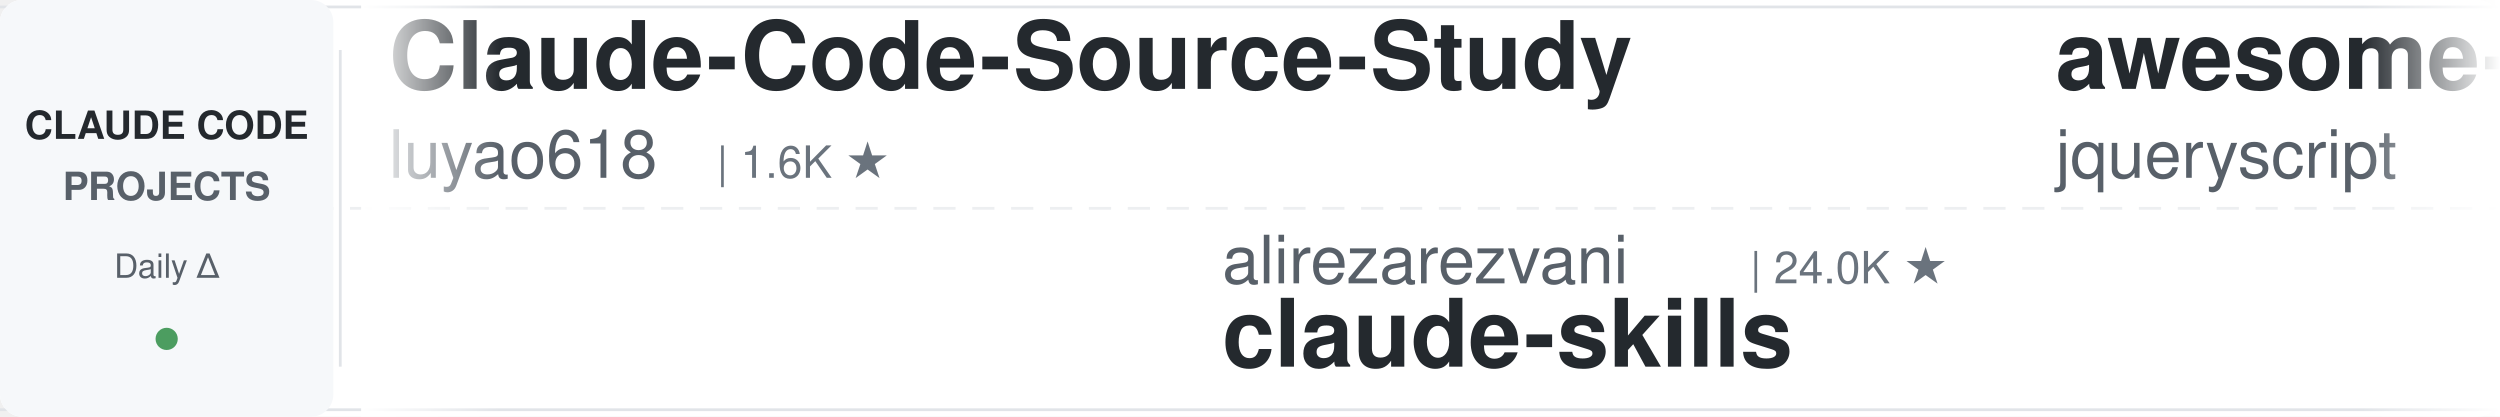
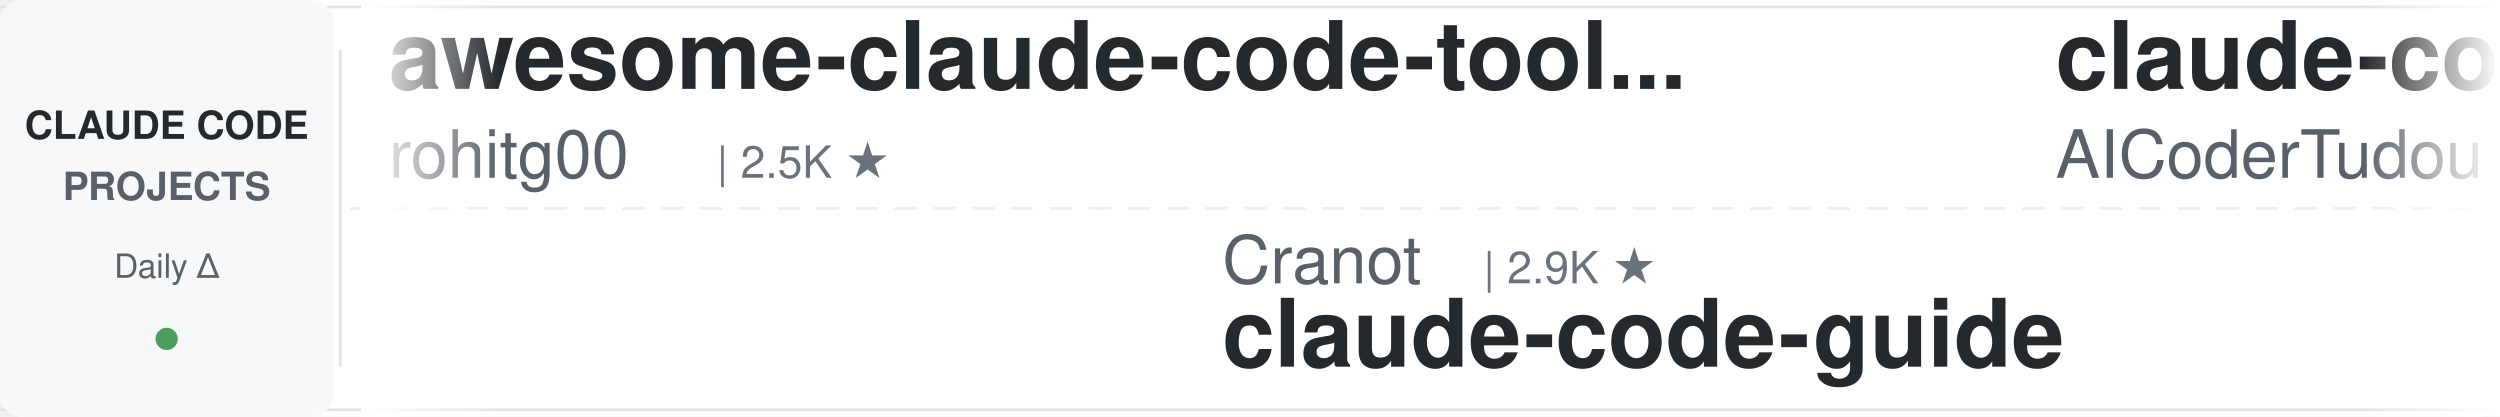
<svg xmlns="http://www.w3.org/2000/svg" width="900" height="150">
  <defs>
    <linearGradient id="leftFade" x1="0%" y1="0%" x2="100%" y2="0%">
      <stop offset="0%" style="stop-color:#ffffff;stop-opacity:1" />
      <stop offset="100%" style="stop-color:#ffffff;stop-opacity:0" />
    </linearGradient>
    <linearGradient id="rightFade" x1="0%" y1="0%" x2="100%" y2="0%">
      <stop offset="0%" style="stop-color:#ffffff;stop-opacity:0" />
      <stop offset="100%" style="stop-color:#ffffff;stop-opacity:1" />
    </linearGradient>
  </defs>
  <rect width="900" height="150" fill="#ffffff" rx="8" />
  <rect x="0" y="2" width="900" height="1" fill="#e1e4e8" />
  <rect x="0" y="147" width="900" height="1" fill="#e1e4e8" />
  <line x1="0" y1="75" x2="900" y2="75" stroke="#e1e4e8" stroke-width="1" stroke-dasharray="8 6" opacity="0.6" />
  <rect x="0" y="0" width="120" height="150" fill="#f6f8fa" rx="8" />
  <text x="60" y="50" font-family="-apple-system, BlinkMacSystemFont, 'Segoe UI', Helvetica, Arial, sans-serif" font-size="14" font-weight="600" fill="#24292e" text-anchor="middle">CLAUDE CODE</text>
  <text x="60" y="72" font-family="-apple-system, BlinkMacSystemFont, 'Segoe UI', Helvetica, Arial, sans-serif" font-size="14" font-weight="600" fill="#586069" text-anchor="middle">PROJECTS</text>
  <text x="60" y="100" font-family="-apple-system, BlinkMacSystemFont, 'Segoe UI', Helvetica, Arial, sans-serif" font-size="12" font-weight="500" fill="#586069" text-anchor="middle">Daily Δ</text>
  <circle cx="60" cy="122" r="4" fill="#22863a" opacity="0.8" />
  <rect x="122" y="18" width="1" height="114" fill="#e1e4e8" />
  <clipPath id="tickerClip">
    <rect x="130" y="0" width="770" height="150" />
  </clipPath>
  <g clip-path="url(#tickerClip)">
    <g id="tickerItems">
      <animateTransform attributeName="transform" attributeType="XML" type="translate" from="0 0" to="-3000 0" dur="54s" repeatCount="indefinite" />
      <g transform="translate(0, 0)">
-         <text x="140" y="32" font-family="-apple-system, BlinkMacSystemFont, 'Segoe UI', Helvetica, Arial, sans-serif" font-size="34" font-weight="600" fill="#24292e">Claude-Code-Source-Study</text>
-         <text x="140" y="64" font-family="-apple-system, BlinkMacSystemFont, 'Segoe UI', Helvetica, Arial, sans-serif" font-size="24" font-weight="400" fill="#586069">luyao618</text>
-         <text x="258" y="64" font-family="-apple-system, BlinkMacSystemFont, 'Segoe UI', Helvetica, Arial, sans-serif" font-size="16" font-weight="500" fill="#6a737d">| 1.6K ★</text>
+         <text x="140" y="32" font-family="-apple-system, BlinkMacSystemFont, 'Segoe UI', Helvetica, Arial, sans-serif" font-size="34" font-weight="600" fill="#24292e">awesome-claude-code-tool...</text>
+         <text x="140" y="64" font-family="-apple-system, BlinkMacSystemFont, 'Segoe UI', Helvetica, Arial, sans-serif" font-size="24" font-weight="400" fill="#586069">rohitg00</text>
+         <text x="258" y="64" font-family="-apple-system, BlinkMacSystemFont, 'Segoe UI', Helvetica, Arial, sans-serif" font-size="16" font-weight="500" fill="#6a737d">| 2.5K ★</text>
      </g>
      <g transform="translate(300, 0)">
-         <text x="140" y="102" font-family="-apple-system, BlinkMacSystemFont, 'Segoe UI', Helvetica, Arial, sans-serif" font-size="24" font-weight="400" fill="#586069">alirezarezvani</text>
-         <text x="330" y="102" font-family="-apple-system, BlinkMacSystemFont, 'Segoe UI', Helvetica, Arial, sans-serif" font-size="16" font-weight="500" fill="#6a737d">| 24.0K ★</text>
-         <text x="140" y="132" font-family="-apple-system, BlinkMacSystemFont, 'Segoe UI', Helvetica, Arial, sans-serif" font-size="34" font-weight="600" fill="#24292e">claude-skills</text>
+         <text x="140" y="102" font-family="-apple-system, BlinkMacSystemFont, 'Segoe UI', Helvetica, Arial, sans-serif" font-size="24" font-weight="400" fill="#586069">Cranot</text>
+         <text x="234" y="102" font-family="-apple-system, BlinkMacSystemFont, 'Segoe UI', Helvetica, Arial, sans-serif" font-size="16" font-weight="500" fill="#6a737d">| 2.9K ★</text>
+         <text x="140" y="132" font-family="-apple-system, BlinkMacSystemFont, 'Segoe UI', Helvetica, Arial, sans-serif" font-size="34" font-weight="600" fill="#24292e">claude-code-guide</text>
      </g>
      <g transform="translate(600, 0)">
-         <text x="140" y="32" font-family="-apple-system, BlinkMacSystemFont, 'Segoe UI', Helvetica, Arial, sans-serif" font-size="34" font-weight="600" fill="#24292e">awesome-claude-code</text>
-         <text x="140" y="64" font-family="-apple-system, BlinkMacSystemFont, 'Segoe UI', Helvetica, Arial, sans-serif" font-size="24" font-weight="400" fill="#586069">jqueryscript</text>
-         <text x="306" y="64" font-family="-apple-system, BlinkMacSystemFont, 'Segoe UI', Helvetica, Arial, sans-serif" font-size="16" font-weight="500" fill="#6a737d">| 490 ★</text>
+         <text x="140" y="32" font-family="-apple-system, BlinkMacSystemFont, 'Segoe UI', Helvetica, Arial, sans-serif" font-size="34" font-weight="600" fill="#24292e">claude-code-tudou</text>
+         <text x="140" y="64" font-family="-apple-system, BlinkMacSystemFont, 'Segoe UI', Helvetica, Arial, sans-serif" font-size="24" font-weight="400" fill="#586069">AICoderTudou</text>
+         <text x="306" y="64" font-family="-apple-system, BlinkMacSystemFont, 'Segoe UI', Helvetica, Arial, sans-serif" font-size="16" font-weight="500" fill="#6a737d">| 497 ★</text>
      </g>
      <g transform="translate(900, 0)">
-         <text x="140" y="102" font-family="-apple-system, BlinkMacSystemFont, 'Segoe UI', Helvetica, Arial, sans-serif" font-size="24" font-weight="400" fill="#586069">shanraisshan</text>
-         <text x="306" y="102" font-family="-apple-system, BlinkMacSystemFont, 'Segoe UI', Helvetica, Arial, sans-serif" font-size="16" font-weight="500" fill="#6a737d">| 64.1K ★</text>
-         <text x="140" y="132" font-family="-apple-system, BlinkMacSystemFont, 'Segoe UI', Helvetica, Arial, sans-serif" font-size="34" font-weight="600" fill="#24292e">claude-code-best-practic...</text>
+         <text x="140" y="102" font-family="-apple-system, BlinkMacSystemFont, 'Segoe UI', Helvetica, Arial, sans-serif" font-size="24" font-weight="400" fill="#586069">digitalsamba</text>
+         <text x="306" y="102" font-family="-apple-system, BlinkMacSystemFont, 'Segoe UI', Helvetica, Arial, sans-serif" font-size="16" font-weight="500" fill="#6a737d">| 1.9K ★</text>
+         <text x="140" y="132" font-family="-apple-system, BlinkMacSystemFont, 'Segoe UI', Helvetica, Arial, sans-serif" font-size="34" font-weight="600" fill="#24292e">claude-code-video-toolki...</text>
      </g>
      <g transform="translate(1200, 0)">
-         <text x="140" y="32" font-family="-apple-system, BlinkMacSystemFont, 'Segoe UI', Helvetica, Arial, sans-serif" font-size="34" font-weight="600" fill="#24292e">claude-code-source</text>
-         <text x="140" y="64" font-family="-apple-system, BlinkMacSystemFont, 'Segoe UI', Helvetica, Arial, sans-serif" font-size="24" font-weight="400" fill="#586069">AprilNEA</text>
-         <text x="258" y="64" font-family="-apple-system, BlinkMacSystemFont, 'Segoe UI', Helvetica, Arial, sans-serif" font-size="16" font-weight="500" fill="#6a737d">| 393 ★</text>
+         <text x="140" y="32" font-family="-apple-system, BlinkMacSystemFont, 'Segoe UI', Helvetica, Arial, sans-serif" font-size="34" font-weight="600" fill="#24292e">claude-code-local</text>
+         <text x="140" y="64" font-family="-apple-system, BlinkMacSystemFont, 'Segoe UI', Helvetica, Arial, sans-serif" font-size="24" font-weight="400" fill="#586069">nicedreamzapp</text>
+         <text x="318" y="64" font-family="-apple-system, BlinkMacSystemFont, 'Segoe UI', Helvetica, Arial, sans-serif" font-size="16" font-weight="500" fill="#6a737d">| 3.2K ★</text>
      </g>
      <g transform="translate(1500, 0)">
-         <text x="140" y="102" font-family="-apple-system, BlinkMacSystemFont, 'Segoe UI', Helvetica, Arial, sans-serif" font-size="24" font-weight="400" fill="#586069">darcyegb</text>
-         <text x="258" y="102" font-family="-apple-system, BlinkMacSystemFont, 'Segoe UI', Helvetica, Arial, sans-serif" font-size="16" font-weight="500" fill="#6a737d">| 756 ★</text>
-         <text x="140" y="132" font-family="-apple-system, BlinkMacSystemFont, 'Segoe UI', Helvetica, Arial, sans-serif" font-size="34" font-weight="600" fill="#24292e">ClaudeCodeAgents</text>
+         <text x="140" y="102" font-family="-apple-system, BlinkMacSystemFont, 'Segoe UI', Helvetica, Arial, sans-serif" font-size="24" font-weight="400" fill="#586069">xu-xiang</text>
+         <text x="258" y="102" font-family="-apple-system, BlinkMacSystemFont, 'Segoe UI', Helvetica, Arial, sans-serif" font-size="16" font-weight="500" fill="#6a737d">| 1.8K ★</text>
+         <text x="140" y="132" font-family="-apple-system, BlinkMacSystemFont, 'Segoe UI', Helvetica, Arial, sans-serif" font-size="34" font-weight="600" fill="#24292e">everything-claude-code-z...</text>
      </g>
      <g transform="translate(1800, 0)">
-         <text x="140" y="32" font-family="-apple-system, BlinkMacSystemFont, 'Segoe UI', Helvetica, Arial, sans-serif" font-size="34" font-weight="600" fill="#24292e">sc-claude-code-files</text>
-         <text x="140" y="64" font-family="-apple-system, BlinkMacSystemFont, 'Segoe UI', Helvetica, Arial, sans-serif" font-size="24" font-weight="400" fill="#586069">https-deeplearning-ai</text>
-         <text x="414" y="64" font-family="-apple-system, BlinkMacSystemFont, 'Segoe UI', Helvetica, Arial, sans-serif" font-size="16" font-weight="500" fill="#6a737d">| 538 ★</text>
+         <text x="140" y="32" font-family="-apple-system, BlinkMacSystemFont, 'Segoe UI', Helvetica, Arial, sans-serif" font-size="34" font-weight="600" fill="#24292e">claude-code-guide</text>
+         <text x="140" y="64" font-family="-apple-system, BlinkMacSystemFont, 'Segoe UI', Helvetica, Arial, sans-serif" font-size="24" font-weight="400" fill="#586069">zebbern</text>
+         <text x="246" y="64" font-family="-apple-system, BlinkMacSystemFont, 'Segoe UI', Helvetica, Arial, sans-serif" font-size="16" font-weight="500" fill="#6a737d">| 4.5K ★</text>
      </g>
      <g transform="translate(2100, 0)">
-         <text x="140" y="102" font-family="-apple-system, BlinkMacSystemFont, 'Segoe UI', Helvetica, Arial, sans-serif" font-size="24" font-weight="400" fill="#586069">krusemediallc</text>
-         <text x="318" y="102" font-family="-apple-system, BlinkMacSystemFont, 'Segoe UI', Helvetica, Arial, sans-serif" font-size="16" font-weight="500" fill="#6a737d">| 1.1K ★</text>
-         <text x="140" y="132" font-family="-apple-system, BlinkMacSystemFont, 'Segoe UI', Helvetica, Arial, sans-serif" font-size="34" font-weight="600" fill="#24292e">arcads-claude-code</text>
+         <text x="140" y="102" font-family="-apple-system, BlinkMacSystemFont, 'Segoe UI', Helvetica, Arial, sans-serif" font-size="24" font-weight="400" fill="#586069">Yeachan-Heo</text>
+         <text x="294" y="102" font-family="-apple-system, BlinkMacSystemFont, 'Segoe UI', Helvetica, Arial, sans-serif" font-size="16" font-weight="500" fill="#6a737d">| 38.4K ★</text>
+         <text x="140" y="132" font-family="-apple-system, BlinkMacSystemFont, 'Segoe UI', Helvetica, Arial, sans-serif" font-size="34" font-weight="600" fill="#24292e">oh-my-claudecode</text>
      </g>
      <g transform="translate(2400, 0)">
-         <text x="140" y="32" font-family="-apple-system, BlinkMacSystemFont, 'Segoe UI', Helvetica, Arial, sans-serif" font-size="34" font-weight="600" fill="#24292e">claude-howto</text>
-         <text x="140" y="64" font-family="-apple-system, BlinkMacSystemFont, 'Segoe UI', Helvetica, Arial, sans-serif" font-size="24" font-weight="400" fill="#586069">luongnv89</text>
-         <text x="270" y="64" font-family="-apple-system, BlinkMacSystemFont, 'Segoe UI', Helvetica, Arial, sans-serif" font-size="16" font-weight="500" fill="#6a737d">| 40.9K ★</text>
+         <text x="140" y="32" font-family="-apple-system, BlinkMacSystemFont, 'Segoe UI', Helvetica, Arial, sans-serif" font-size="34" font-weight="600" fill="#24292e">claude-code-source</text>
+         <text x="140" y="64" font-family="-apple-system, BlinkMacSystemFont, 'Segoe UI', Helvetica, Arial, sans-serif" font-size="24" font-weight="400" fill="#586069">hangsman</text>
+         <text x="258" y="64" font-family="-apple-system, BlinkMacSystemFont, 'Segoe UI', Helvetica, Arial, sans-serif" font-size="16" font-weight="500" fill="#6a737d">| 790 ★</text>
      </g>
      <g transform="translate(2700, 0)">
-         <text x="140" y="102" font-family="-apple-system, BlinkMacSystemFont, 'Segoe UI', Helvetica, Arial, sans-serif" font-size="24" font-weight="400" fill="#586069">anthropics</text>
-         <text x="282" y="102" font-family="-apple-system, BlinkMacSystemFont, 'Segoe UI', Helvetica, Arial, sans-serif" font-size="16" font-weight="500" fill="#6a737d">| 166.8K ★</text>
-         <text x="140" y="132" font-family="-apple-system, BlinkMacSystemFont, 'Segoe UI', Helvetica, Arial, sans-serif" font-size="34" font-weight="600" fill="#24292e">skills</text>
+         <text x="140" y="102" font-family="-apple-system, BlinkMacSystemFont, 'Segoe UI', Helvetica, Arial, sans-serif" font-size="24" font-weight="400" fill="#586069">diet103</text>
+         <text x="246" y="102" font-family="-apple-system, BlinkMacSystemFont, 'Segoe UI', Helvetica, Arial, sans-serif" font-size="16" font-weight="500" fill="#6a737d">| 10.0K ★</text>
+         <text x="140" y="132" font-family="-apple-system, BlinkMacSystemFont, 'Segoe UI', Helvetica, Arial, sans-serif" font-size="34" font-weight="600" fill="#24292e">claude-code-infrastructu...</text>
      </g>
      <g transform="translate(3000, 0)">
-         <text x="140" y="32" font-family="-apple-system, BlinkMacSystemFont, 'Segoe UI', Helvetica, Arial, sans-serif" font-size="34" font-weight="600" fill="#24292e">Claude-Code-Source-Study</text>
-         <text x="140" y="64" font-family="-apple-system, BlinkMacSystemFont, 'Segoe UI', Helvetica, Arial, sans-serif" font-size="24" font-weight="400" fill="#586069">luyao618</text>
-         <text x="258" y="64" font-family="-apple-system, BlinkMacSystemFont, 'Segoe UI', Helvetica, Arial, sans-serif" font-size="16" font-weight="500" fill="#6a737d">| 1.6K ★</text>
+         <text x="140" y="32" font-family="-apple-system, BlinkMacSystemFont, 'Segoe UI', Helvetica, Arial, sans-serif" font-size="34" font-weight="600" fill="#24292e">awesome-claude-code-tool...</text>
+         <text x="140" y="64" font-family="-apple-system, BlinkMacSystemFont, 'Segoe UI', Helvetica, Arial, sans-serif" font-size="24" font-weight="400" fill="#586069">rohitg00</text>
+         <text x="258" y="64" font-family="-apple-system, BlinkMacSystemFont, 'Segoe UI', Helvetica, Arial, sans-serif" font-size="16" font-weight="500" fill="#6a737d">| 2.5K ★</text>
      </g>
      <g transform="translate(3300, 0)">
-         <text x="140" y="102" font-family="-apple-system, BlinkMacSystemFont, 'Segoe UI', Helvetica, Arial, sans-serif" font-size="24" font-weight="400" fill="#586069">alirezarezvani</text>
-         <text x="330" y="102" font-family="-apple-system, BlinkMacSystemFont, 'Segoe UI', Helvetica, Arial, sans-serif" font-size="16" font-weight="500" fill="#6a737d">| 24.0K ★</text>
-         <text x="140" y="132" font-family="-apple-system, BlinkMacSystemFont, 'Segoe UI', Helvetica, Arial, sans-serif" font-size="34" font-weight="600" fill="#24292e">claude-skills</text>
+         <text x="140" y="102" font-family="-apple-system, BlinkMacSystemFont, 'Segoe UI', Helvetica, Arial, sans-serif" font-size="24" font-weight="400" fill="#586069">Cranot</text>
+         <text x="234" y="102" font-family="-apple-system, BlinkMacSystemFont, 'Segoe UI', Helvetica, Arial, sans-serif" font-size="16" font-weight="500" fill="#6a737d">| 2.9K ★</text>
+         <text x="140" y="132" font-family="-apple-system, BlinkMacSystemFont, 'Segoe UI', Helvetica, Arial, sans-serif" font-size="34" font-weight="600" fill="#24292e">claude-code-guide</text>
      </g>
      <g transform="translate(3600, 0)">
-         <text x="140" y="32" font-family="-apple-system, BlinkMacSystemFont, 'Segoe UI', Helvetica, Arial, sans-serif" font-size="34" font-weight="600" fill="#24292e">awesome-claude-code</text>
-         <text x="140" y="64" font-family="-apple-system, BlinkMacSystemFont, 'Segoe UI', Helvetica, Arial, sans-serif" font-size="24" font-weight="400" fill="#586069">jqueryscript</text>
-         <text x="306" y="64" font-family="-apple-system, BlinkMacSystemFont, 'Segoe UI', Helvetica, Arial, sans-serif" font-size="16" font-weight="500" fill="#6a737d">| 490 ★</text>
+         <text x="140" y="32" font-family="-apple-system, BlinkMacSystemFont, 'Segoe UI', Helvetica, Arial, sans-serif" font-size="34" font-weight="600" fill="#24292e">claude-code-tudou</text>
+         <text x="140" y="64" font-family="-apple-system, BlinkMacSystemFont, 'Segoe UI', Helvetica, Arial, sans-serif" font-size="24" font-weight="400" fill="#586069">AICoderTudou</text>
+         <text x="306" y="64" font-family="-apple-system, BlinkMacSystemFont, 'Segoe UI', Helvetica, Arial, sans-serif" font-size="16" font-weight="500" fill="#6a737d">| 497 ★</text>
      </g>
      <g transform="translate(3900, 0)">
-         <text x="140" y="102" font-family="-apple-system, BlinkMacSystemFont, 'Segoe UI', Helvetica, Arial, sans-serif" font-size="24" font-weight="400" fill="#586069">shanraisshan</text>
-         <text x="306" y="102" font-family="-apple-system, BlinkMacSystemFont, 'Segoe UI', Helvetica, Arial, sans-serif" font-size="16" font-weight="500" fill="#6a737d">| 64.1K ★</text>
-         <text x="140" y="132" font-family="-apple-system, BlinkMacSystemFont, 'Segoe UI', Helvetica, Arial, sans-serif" font-size="34" font-weight="600" fill="#24292e">claude-code-best-practic...</text>
+         <text x="140" y="102" font-family="-apple-system, BlinkMacSystemFont, 'Segoe UI', Helvetica, Arial, sans-serif" font-size="24" font-weight="400" fill="#586069">digitalsamba</text>
+         <text x="306" y="102" font-family="-apple-system, BlinkMacSystemFont, 'Segoe UI', Helvetica, Arial, sans-serif" font-size="16" font-weight="500" fill="#6a737d">| 1.9K ★</text>
+         <text x="140" y="132" font-family="-apple-system, BlinkMacSystemFont, 'Segoe UI', Helvetica, Arial, sans-serif" font-size="34" font-weight="600" fill="#24292e">claude-code-video-toolki...</text>
      </g>
    </g>
  </g>
  <rect x="130" y="0" width="50" height="150" fill="url(#leftFade)" />
  <rect x="850" y="0" width="50" height="150" fill="url(#rightFade)" />
</svg>
